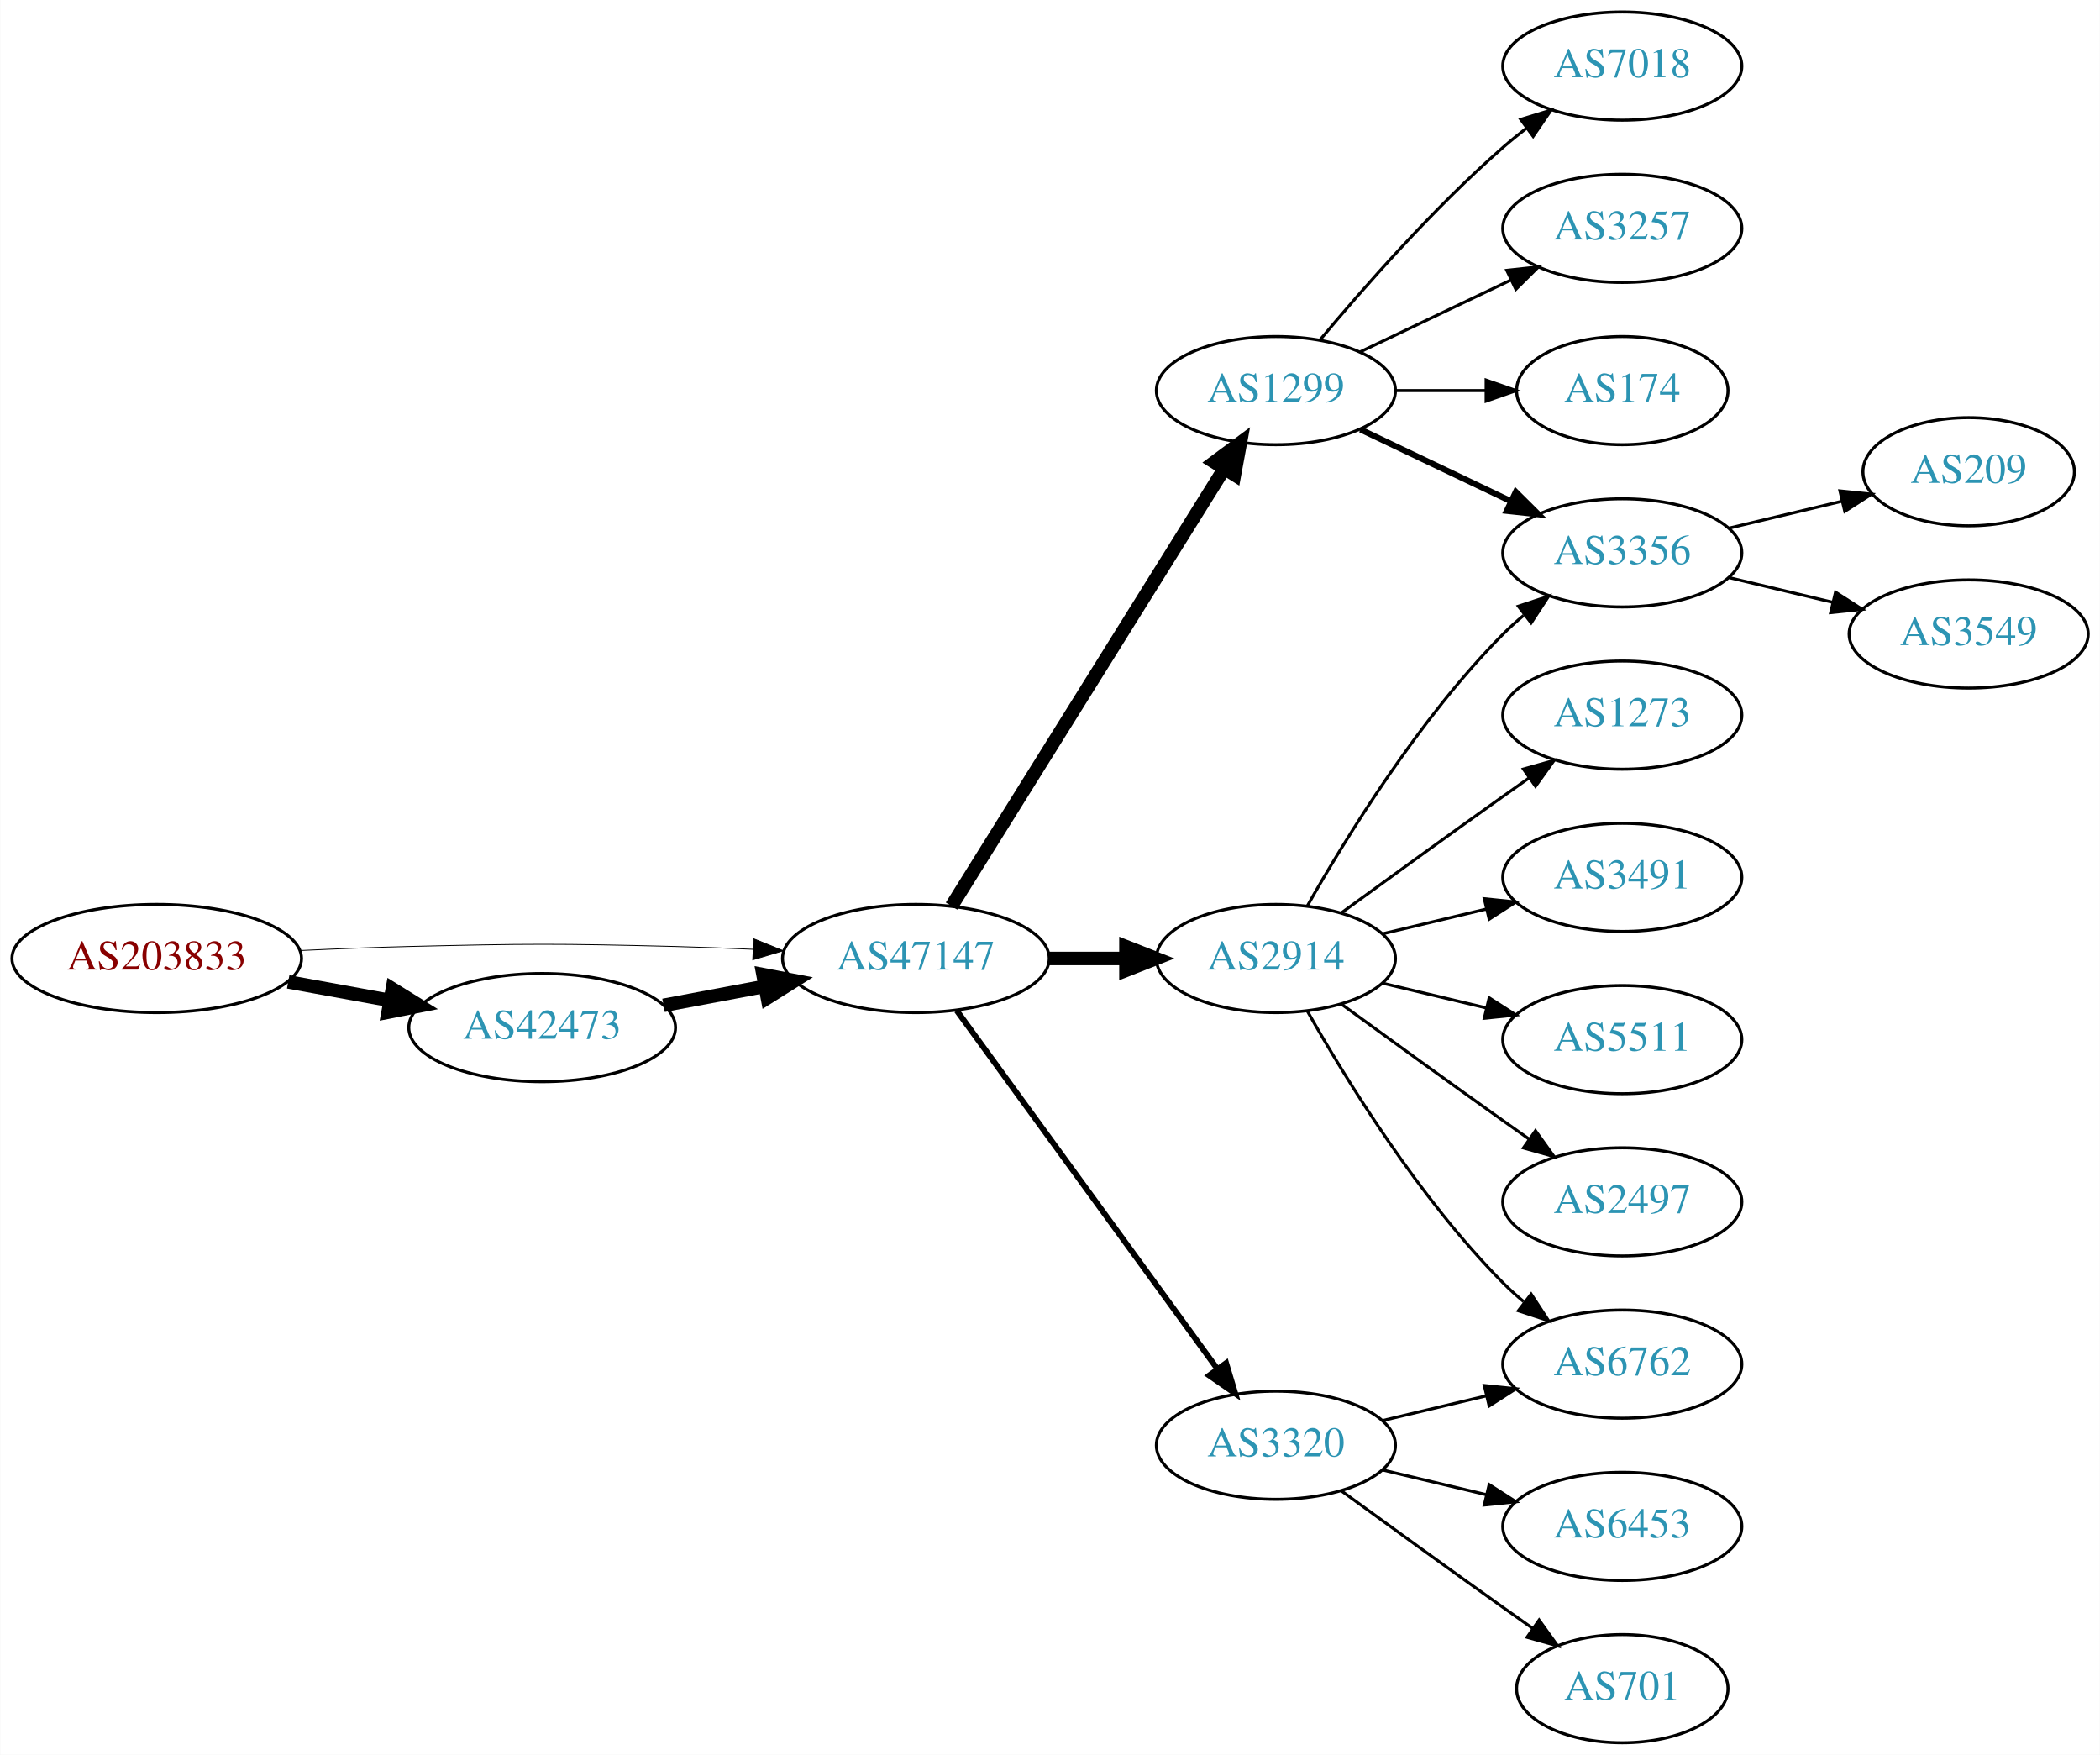
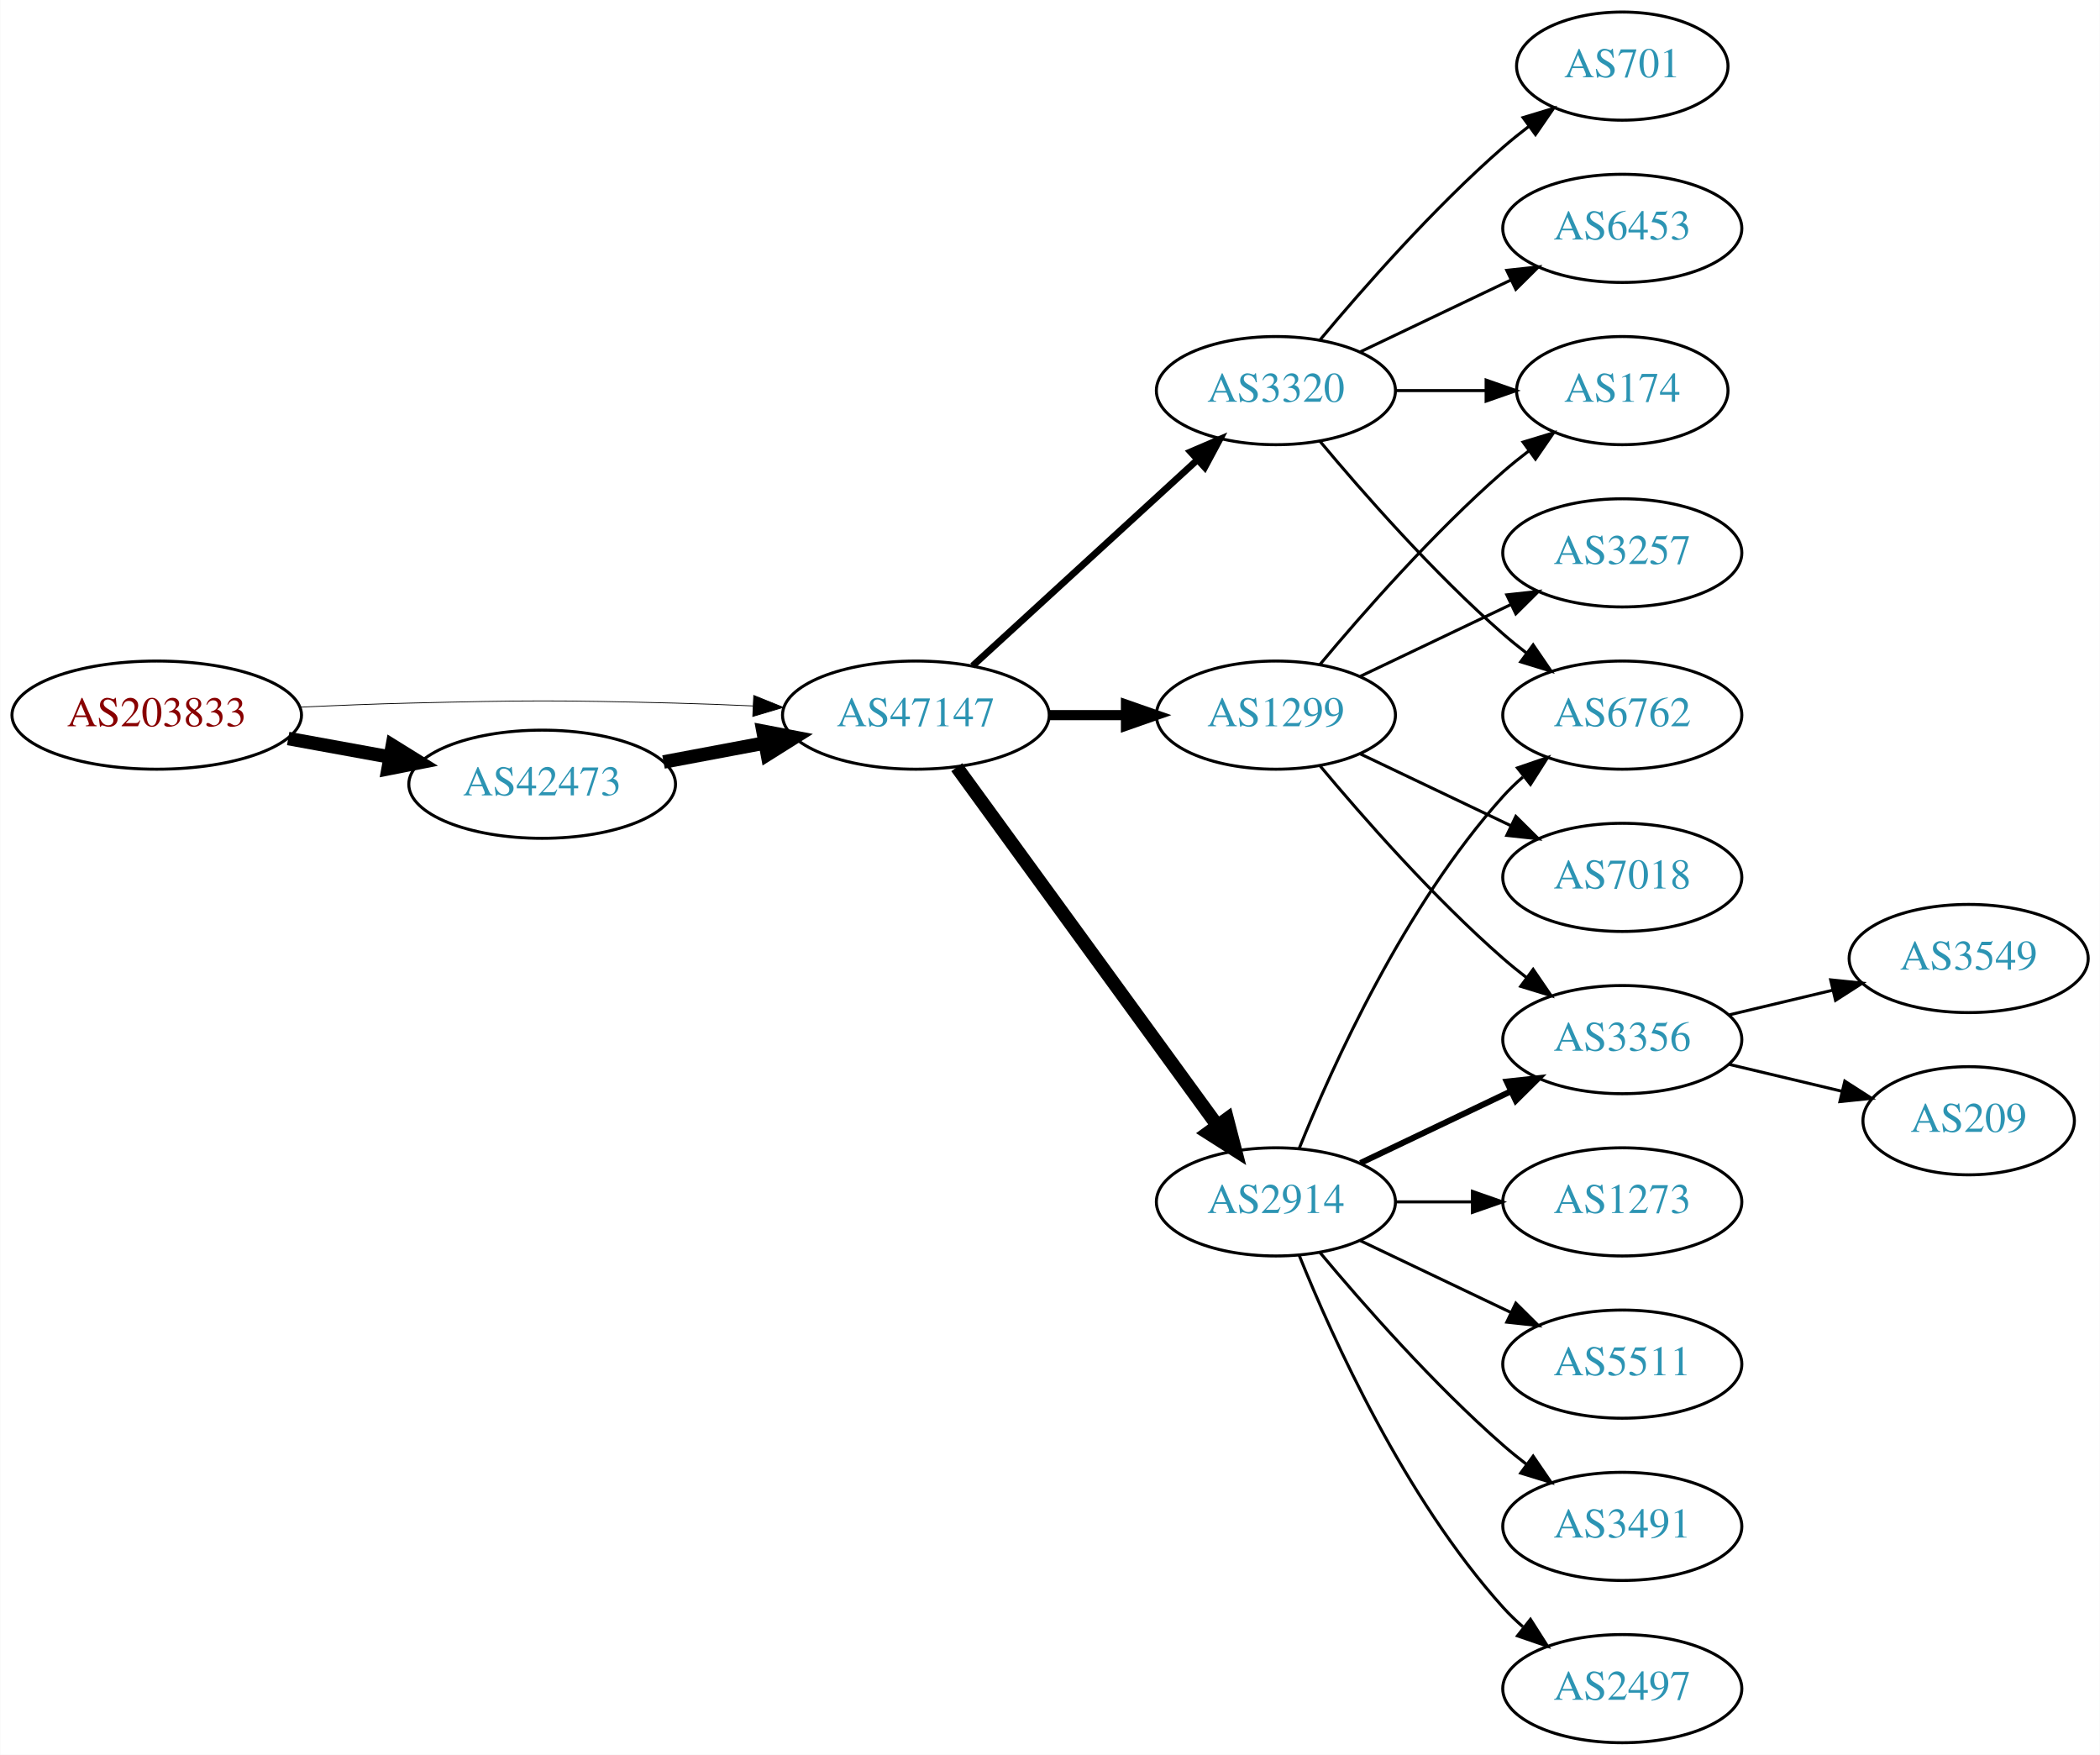
<svg xmlns="http://www.w3.org/2000/svg" xmlns:xlink="http://www.w3.org/1999/xlink" width="699pt" height="584pt" viewBox="0.00 0.00 698.85 584.00">
  <g id="graph0" class="graph" transform="scale(1 1) rotate(0) translate(4 580)">
    <polygon fill="white" stroke="none" points="-4,4 -4,-580 694.855,-580 694.855,4 -4,4" />
    <g id="node1" class="node">
      <g id="a_node1">
        <a xlink:href="/asn/203833" xlink:title="AS203833 ~ Austria [AT]">
-           <ellipse fill="#ffffff" stroke="black" cx="48.096" cy="-261" rx="48.192" ry="18" />
-           <text text-anchor="middle" x="48.096" y="-257.3" font-family="Times,serif" font-size="14.00" fill="#880000">AS203833</text>
+           <ellipse fill="#ffffff" stroke="black" cx="48.096" cy="-342" rx="48.192" ry="18" />
+           <text text-anchor="middle" x="48.096" y="-338.3" font-family="Times,serif" font-size="14.00" fill="#880000">AS203833</text>
        </a>
      </g>
    </g>
    <g id="node2" class="node">
      <g id="a_node2">
        <a xlink:href="/asn/42473" xlink:title="AS42473 ~ ANEXIA Internetdienstleistungs GmbH [AT]">
-           <ellipse fill="#ffffff" stroke="black" cx="176.388" cy="-238" rx="44.393" ry="18" />
-           <text text-anchor="middle" x="176.388" y="-234.3" font-family="Times,serif" font-size="14.00" fill="#2c94b3">AS42473</text>
+           <ellipse fill="#ffffff" stroke="black" cx="176.388" cy="-319" rx="44.393" ry="18" />
+           <text text-anchor="middle" x="176.388" y="-315.3" font-family="Times,serif" font-size="14.00" fill="#2c94b3">AS42473</text>
        </a>
      </g>
    </g>
    <g id="edge1" class="edge">
-       <path fill="none" stroke="black" stroke-width="4.5" d="M91.852,-253.213C102.7,-251.238 114.448,-249.098 125.611,-247.065" />
-       <polygon fill="black" stroke="black" stroke-width="4.5" points="126.523,-250.901 135.656,-245.236 125.112,-243.154 126.523,-250.901" />
+       <path fill="none" stroke="black" stroke-width="4.5" d="M91.852,-334.213C102.7,-332.238 114.448,-330.098 125.611,-328.065" />
+       <polygon fill="black" stroke="black" stroke-width="4.5" points="126.523,-331.901 135.656,-326.236 125.112,-324.154 126.523,-331.901" />
    </g>
    <g id="node3" class="node">
      <g id="a_node3">
        <a xlink:href="/asn/47147" xlink:title="AS47147 ~ ANEXIA Internetdienstleistungs GmbH [AT]">
-           <ellipse fill="#ffffff" stroke="black" cx="300.78" cy="-261" rx="44.393" ry="18" />
-           <text text-anchor="middle" x="300.78" y="-257.3" font-family="Times,serif" font-size="14.00" fill="#2c94b3">AS47147</text>
+           <ellipse fill="#ffffff" stroke="black" cx="300.78" cy="-342" rx="44.393" ry="18" />
+           <text text-anchor="middle" x="300.78" y="-338.3" font-family="Times,serif" font-size="14.00" fill="#2c94b3">AS47147</text>
        </a>
      </g>
    </g>
    <g id="edge2" class="edge">
-       <path fill="none" stroke="black" stroke-width="0.281" d="M96.103,-263.658C107.883,-264.215 120.496,-264.719 132.191,-265 171.466,-265.945 181.311,-265.991 220.584,-265 228.992,-264.788 237.897,-264.449 246.583,-264.056" />
-       <polygon fill="black" stroke="black" stroke-width="0.281" points="246.816,-267.549 256.637,-263.575 246.481,-260.557 246.816,-267.549" />
+       <path fill="none" stroke="black" stroke-width="0.265" d="M96.103,-344.658C107.883,-345.215 120.496,-345.719 132.191,-346 171.466,-346.945 181.311,-346.991 220.584,-346 228.992,-345.788 237.897,-345.449 246.583,-345.056" />
+       <polygon fill="black" stroke="black" stroke-width="0.265" points="246.816,-348.549 256.637,-344.575 246.481,-341.557 246.816,-348.549" />
    </g>
    <g id="edge3" class="edge">
-       <path fill="none" stroke="black" stroke-width="4.5" d="M216.787,-245.404C227.487,-247.415 239.211,-249.618 250.388,-251.718" />
-       <polygon fill="black" stroke="black" stroke-width="4.5" points="249.899,-255.633 260.454,-253.61 251.353,-247.893 249.899,-255.633" />
+       <path fill="none" stroke="black" stroke-width="4.5" d="M216.787,-326.404C227.487,-328.415 239.211,-330.618 250.388,-332.718" />
+       <polygon fill="black" stroke="black" stroke-width="4.5" points="249.899,-336.633 260.454,-334.61 251.353,-328.893 249.899,-336.633" />
    </g>
    <g id="node4" class="node">
      <g id="a_node4">
-         <a xlink:href="/asn/2914" xlink:title="AS2914 ~ NTT America, Inc. [US]">
-           <ellipse fill="#ffffff" stroke="black" cx="420.622" cy="-261" rx="39.794" ry="18" />
-           <text text-anchor="middle" x="420.622" y="-257.3" font-family="Times,serif" font-size="14.00" fill="#2c94b3">AS2914</text>
+         <a xlink:href="/asn/3320" xlink:title="AS3320 ~ DTAG [DE]">
+           <ellipse fill="#ffffff" stroke="black" cx="420.622" cy="-450" rx="39.794" ry="18" />
+           <text text-anchor="middle" x="420.622" y="-446.3" font-family="Times,serif" font-size="14.00" fill="#2c94b3">AS3320</text>
        </a>
      </g>
    </g>
    <g id="edge4" class="edge">
-       <path fill="none" stroke="black" stroke-width="4.5" d="M344.991,-261C353.303,-261 362.066,-261 370.548,-261" />
-       <polygon fill="black" stroke="black" stroke-width="4.5" points="370.707,-264.938 380.707,-261 370.707,-257.063 370.707,-264.938" />
+       <path fill="none" stroke="black" stroke-width="2.25" d="M319.677,-358.403C339.606,-376.667 371.963,-406.322 394.44,-426.921" />
+       <polygon fill="black" stroke="black" stroke-width="2.25" points="392.205,-429.62 401.942,-433.797 396.935,-424.46 392.205,-429.62" />
    </g>
    <g id="node5" class="node">
      <g id="a_node5">
        <a xlink:href="/asn/1299" xlink:title="AS1299 ~ Telia Carrier [EU]">
-           <ellipse fill="#ffffff" stroke="black" cx="420.622" cy="-450" rx="39.794" ry="18" />
-           <text text-anchor="middle" x="420.622" y="-446.3" font-family="Times,serif" font-size="14.00" fill="#2c94b3">AS1299</text>
+           <ellipse fill="#ffffff" stroke="black" cx="420.622" cy="-342" rx="39.794" ry="18" />
+           <text text-anchor="middle" x="420.622" y="-338.3" font-family="Times,serif" font-size="14.00" fill="#2c94b3">AS1299</text>
        </a>
      </g>
    </g>
    <g id="edge5" class="edge">
-       <path fill="none" stroke="black" stroke-width="4.5" d="M312.655,-278.442C333.438,-311.775 378.899,-384.686 403.327,-423.866" />
-       <polygon fill="black" stroke="black" stroke-width="4.5" points="400.141,-426.198 408.773,-432.6 406.824,-422.031 400.141,-426.198" />
+       <path fill="none" stroke="black" stroke-width="3.375" d="M344.991,-342C353.303,-342 362.066,-342 370.548,-342" />
+       <polygon fill="black" stroke="black" stroke-width="3.375" points="370.707,-345.5 380.707,-342 370.707,-338.5 370.707,-345.5" />
    </g>
    <g id="node6" class="node">
      <g id="a_node6">
-         <a xlink:href="/asn/3320" xlink:title="AS3320 ~ DTAG [DE]">
-           <ellipse fill="#ffffff" stroke="black" cx="420.622" cy="-99" rx="39.794" ry="18" />
-           <text text-anchor="middle" x="420.622" y="-95.3" font-family="Times,serif" font-size="14.00" fill="#2c94b3">AS3320</text>
+         <a xlink:href="/asn/2914" xlink:title="AS2914 ~ NTT America, Inc. [US]">
+           <ellipse fill="#ffffff" stroke="black" cx="420.622" cy="-180" rx="39.794" ry="18" />
+           <text text-anchor="middle" x="420.622" y="-176.3" font-family="Times,serif" font-size="14.00" fill="#2c94b3">AS2914</text>
        </a>
      </g>
    </g>
    <g id="edge6" class="edge">
-       <path fill="none" stroke="black" stroke-width="1.929" d="M314.391,-243.663C335.212,-215.04 376.874,-157.767 401.063,-124.514" />
-       <polygon fill="black" stroke="black" stroke-width="1.929" points="404.05,-126.358 407.102,-116.212 398.389,-122.24 404.05,-126.358" />
+       <path fill="none" stroke="black" stroke-width="4.5" d="M314.391,-324.663C335.212,-296.04 376.874,-238.767 401.063,-205.514" />
+       <polygon fill="black" stroke="black" stroke-width="4.5" points="404.403,-207.615 407.102,-197.212 398.035,-202.983 404.403,-207.615" />
+     </g>
+     <g id="node7" class="node">
+       <g id="a_node7">
+         <a xlink:href="/asn/6453" xlink:title="AS6453 ~ TATA COMMUNICATIONS (AMERICA) INC [US]">
+           <ellipse fill="#ffffff" stroke="black" cx="535.915" cy="-504" rx="39.794" ry="18" />
+           <text text-anchor="middle" x="535.915" y="-500.3" font-family="Times,serif" font-size="14.00" fill="#2c94b3">AS6453</text>
+         </a>
+       </g>
+     </g>
+     <g id="edge7" class="edge">
+       <path fill="none" stroke="black" d="M448.759,-462.934C463.753,-470.081 482.574,-479.052 498.797,-486.785" />
+       <polygon fill="black" stroke="black" points="497.467,-490.028 508,-491.171 500.479,-483.709 497.467,-490.028" />
+     </g>
+     <g id="node8" class="node">
+       <g id="a_node8">
+         <a xlink:href="/asn/174" xlink:title="AS174 ~ Cogent Communications [US]">
+           <ellipse fill="#ffffff" stroke="black" cx="535.915" cy="-450" rx="35.194" ry="18" />
+           <text text-anchor="middle" x="535.915" y="-446.3" font-family="Times,serif" font-size="14.00" fill="#2c94b3">AS174</text>
+         </a>
+       </g>
+     </g>
+     <g id="edge8" class="edge">
+       <path fill="none" stroke="black" d="M460.294,-450C470,-450 480.491,-450 490.453,-450" />
+       <polygon fill="black" stroke="black" points="490.59,-453.5 500.59,-450 490.59,-446.5 490.59,-453.5" />
    </g>
    <g id="node9" class="node">
      <g id="a_node9">
-         <a xlink:href="/asn/3356" xlink:title="AS3356 ~ Level 3 Parent, LLC [US]">
-           <ellipse fill="#ffffff" stroke="black" cx="535.915" cy="-396" rx="39.794" ry="18" />
-           <text text-anchor="middle" x="535.915" y="-392.3" font-family="Times,serif" font-size="14.00" fill="#2c94b3">AS3356</text>
-         </a>
-       </g>
+         <a xlink:href="/asn/701" xlink:title="AS701 ~ UUNET [US]">
+           <ellipse fill="#ffffff" stroke="black" cx="535.915" cy="-558" rx="35.194" ry="18" />
+           <text text-anchor="middle" x="535.915" y="-554.3" font-family="Times,serif" font-size="14.00" fill="#2c94b3">AS701</text>
+         </a>
+       </g>
+     </g>
+     <g id="edge9" class="edge">
+       <path fill="none" stroke="black" d="M435.252,-466.817C449.535,-483.929 473.081,-510.745 496.269,-531 498.939,-533.332 501.811,-535.648 504.742,-537.886" />
+       <polygon fill="black" stroke="black" points="502.892,-540.87 513.033,-543.939 507.019,-535.216 502.892,-540.87" />
+     </g>
+     <g id="node10" class="node">
+       <g id="a_node10">
+         <a xlink:href="/asn/6762" xlink:title="AS6762 ~ TELECOM ITALIA SPARKLE S.p.A. [IT]">
+           <ellipse fill="#ffffff" stroke="black" cx="535.915" cy="-342" rx="39.794" ry="18" />
+           <text text-anchor="middle" x="535.915" y="-338.3" font-family="Times,serif" font-size="14.00" fill="#2c94b3">AS6762</text>
+         </a>
+       </g>
+     </g>
+     <g id="edge10" class="edge">
+       <path fill="none" stroke="black" d="M435.252,-433.183C449.535,-416.071 473.081,-389.255 496.269,-369 498.734,-366.846 501.373,-364.706 504.07,-362.628" />
+       <polygon fill="black" stroke="black" points="506.244,-365.375 512.225,-356.63 502.095,-359.736 506.244,-365.375" />
    </g>
    <g id="edge12" class="edge">
-       <path fill="none" stroke="black" d="M431.082,-278.49C443.864,-301.096 468.296,-340.886 496.269,-369 498.379,-371.121 500.676,-373.188 503.061,-375.171" />
-       <polygon fill="black" stroke="black" points="501.313,-378.242 511.376,-381.556 505.577,-372.69 501.313,-378.242" />
+       <path fill="none" stroke="black" d="M435.252,-358.817C449.535,-375.929 473.081,-402.745 496.269,-423 498.939,-425.332 501.811,-427.648 504.742,-429.886" />
+       <polygon fill="black" stroke="black" points="502.892,-432.87 513.033,-435.939 507.019,-427.216 502.892,-432.87" />
    </g>
    <g id="node11" class="node">
      <g id="a_node11">
-         <a xlink:href="/asn/1273" xlink:title="AS1273 ~ Vodafone Group PLC [EU]">
-           <ellipse fill="#ffffff" stroke="black" cx="535.915" cy="-342" rx="39.794" ry="18" />
-           <text text-anchor="middle" x="535.915" y="-338.3" font-family="Times,serif" font-size="14.00" fill="#2c94b3">AS1273</text>
+         <a xlink:href="/asn/3257" xlink:title="AS3257 ~ GTT [DE]">
+           <ellipse fill="#ffffff" stroke="black" cx="535.915" cy="-396" rx="39.794" ry="18" />
+           <text text-anchor="middle" x="535.915" y="-392.3" font-family="Times,serif" font-size="14.00" fill="#2c94b3">AS3257</text>
        </a>
      </g>
    </g>
    <g id="edge11" class="edge">
-       <path fill="none" stroke="black" d="M442.471,-276.222C457.404,-287.091 478.018,-302.025 496.269,-315 499.089,-317.005 502.032,-319.085 504.98,-321.159" />
-       <polygon fill="black" stroke="black" points="503.008,-324.05 513.205,-326.926 507.026,-318.319 503.008,-324.05" />
+       <path fill="none" stroke="black" d="M448.759,-354.934C463.753,-362.081 482.574,-371.052 498.797,-378.785" />
+       <polygon fill="black" stroke="black" points="497.467,-382.028 508,-383.171 500.479,-375.709 497.467,-382.028" />
    </g>
    <g id="node12" class="node">
      <g id="a_node12">
-         <a xlink:href="/asn/6762" xlink:title="AS6762 ~ TELECOM ITALIA SPARKLE S.p.A. [IT]">
-           <ellipse fill="#ffffff" stroke="black" cx="535.915" cy="-126" rx="39.794" ry="18" />
-           <text text-anchor="middle" x="535.915" y="-122.3" font-family="Times,serif" font-size="14.00" fill="#2c94b3">AS6762</text>
+         <a xlink:href="/asn/3356" xlink:title="AS3356 ~ Level 3 Parent, LLC [US]">
+           <ellipse fill="#ffffff" stroke="black" cx="535.915" cy="-234" rx="39.794" ry="18" />
+           <text text-anchor="middle" x="535.915" y="-230.3" font-family="Times,serif" font-size="14.00" fill="#2c94b3">AS3356</text>
        </a>
      </g>
    </g>
    <g id="edge13" class="edge">
-       <path fill="none" stroke="black" d="M431.082,-243.51C443.864,-220.904 468.296,-181.114 496.269,-153 498.379,-150.879 500.676,-148.812 503.061,-146.829" />
-       <polygon fill="black" stroke="black" points="505.577,-149.31 511.376,-140.444 501.313,-143.758 505.577,-149.31" />
+       <path fill="none" stroke="black" d="M435.252,-325.183C449.535,-308.071 473.081,-281.255 496.269,-261 498.734,-258.846 501.373,-256.706 504.07,-254.628" />
+       <polygon fill="black" stroke="black" points="506.244,-257.375 512.225,-248.63 502.095,-251.736 506.244,-257.375" />
    </g>
    <g id="node13" class="node">
      <g id="a_node13">
-         <a xlink:href="/asn/3491" xlink:title="AS3491 ~ PCCW Global, Inc. [US]">
+         <a xlink:href="/asn/7018" xlink:title="AS7018 ~ AT&amp;T Services, Inc. [US]">
          <ellipse fill="#ffffff" stroke="black" cx="535.915" cy="-288" rx="39.794" ry="18" />
-           <text text-anchor="middle" x="535.915" y="-284.3" font-family="Times,serif" font-size="14.00" fill="#2c94b3">AS3491</text>
+           <text text-anchor="middle" x="535.915" y="-284.3" font-family="Times,serif" font-size="14.00" fill="#2c94b3">AS7018</text>
        </a>
      </g>
    </g>
    <g id="edge14" class="edge">
-       <path fill="none" stroke="black" d="M456.229,-269.248C467.101,-271.838 479.255,-274.735 490.698,-277.462" />
-       <polygon fill="black" stroke="black" points="489.981,-280.889 500.52,-279.803 491.604,-274.08 489.981,-280.889" />
+       <path fill="none" stroke="black" d="M448.759,-329.066C463.753,-321.919 482.574,-312.948 498.797,-305.215" />
+       <polygon fill="black" stroke="black" points="500.479,-308.291 508,-300.829 497.467,-301.972 500.479,-308.291" />
+     </g>
+     <g id="edge17" class="edge">
+       <path fill="none" stroke="black" d="M428.37,-197.787C439.421,-225.243 463.474,-278.578 496.269,-315 498.271,-317.224 500.49,-319.363 502.822,-321.397" />
+       <polygon fill="black" stroke="black" points="501.021,-324.433 511.041,-327.873 505.353,-318.935 501.021,-324.433" />
+     </g>
+     <g id="edge19" class="edge">
+       <path fill="none" stroke="black" stroke-width="2" d="M448.759,-192.934C463.753,-200.081 482.574,-209.052 498.797,-216.785" />
+       <polygon fill="black" stroke="black" stroke-width="2" points="497.467,-220.028 508,-221.171 500.479,-213.709 497.467,-220.028" />
    </g>
    <g id="node14" class="node">
      <g id="a_node14">
        <a xlink:href="/asn/5511" xlink:title="AS5511 ~ Orange S.A. [FR]">
-           <ellipse fill="#ffffff" stroke="black" cx="535.915" cy="-234" rx="39.794" ry="18" />
-           <text text-anchor="middle" x="535.915" y="-230.3" font-family="Times,serif" font-size="14.00" fill="#2c94b3">AS5511</text>
+           <ellipse fill="#ffffff" stroke="black" cx="535.915" cy="-126" rx="39.794" ry="18" />
+           <text text-anchor="middle" x="535.915" y="-122.3" font-family="Times,serif" font-size="14.00" fill="#2c94b3">AS5511</text>
        </a>
      </g>
    </g>
    <g id="edge15" class="edge">
-       <path fill="none" stroke="black" d="M456.229,-252.752C467.101,-250.162 479.255,-247.265 490.698,-244.538" />
-       <polygon fill="black" stroke="black" points="491.604,-247.92 500.52,-242.197 489.981,-241.111 491.604,-247.92" />
+       <path fill="none" stroke="black" d="M448.759,-167.066C463.753,-159.919 482.574,-150.948 498.797,-143.215" />
+       <polygon fill="black" stroke="black" points="500.479,-146.291 508,-138.829 497.467,-139.972 500.479,-146.291" />
    </g>
    <g id="node15" class="node">
      <g id="a_node15">
-         <a xlink:href="/asn/2497" xlink:title="AS2497 ~ Internet Initiative Japan Inc. [JP]">
-           <ellipse fill="#ffffff" stroke="black" cx="535.915" cy="-180" rx="39.794" ry="18" />
-           <text text-anchor="middle" x="535.915" y="-176.3" font-family="Times,serif" font-size="14.00" fill="#2c94b3">AS2497</text>
+         <a xlink:href="/asn/3491" xlink:title="AS3491 ~ PCCW Global, Inc. [US]">
+           <ellipse fill="#ffffff" stroke="black" cx="535.915" cy="-72" rx="39.794" ry="18" />
+           <text text-anchor="middle" x="535.915" y="-68.3" font-family="Times,serif" font-size="14.00" fill="#2c94b3">AS3491</text>
        </a>
      </g>
    </g>
    <g id="edge16" class="edge">
-       <path fill="none" stroke="black" d="M442.471,-245.778C457.404,-234.909 478.018,-219.975 496.269,-207 499.089,-204.995 502.032,-202.915 504.98,-200.841" />
-       <polygon fill="black" stroke="black" points="507.026,-203.681 513.205,-195.074 503.008,-197.95 507.026,-203.681" />
-     </g>
-     <g id="node7" class="node">
-       <g id="a_node7">
-         <a xlink:href="/asn/7018" xlink:title="AS7018 ~ AT&amp;T Services, Inc. [US]">
-           <ellipse fill="#ffffff" stroke="black" cx="535.915" cy="-558" rx="39.794" ry="18" />
-           <text text-anchor="middle" x="535.915" y="-554.3" font-family="Times,serif" font-size="14.00" fill="#2c94b3">AS7018</text>
-         </a>
-       </g>
-     </g>
-     <g id="edge7" class="edge">
-       <path fill="none" stroke="black" d="M435.252,-466.817C449.535,-483.929 473.081,-510.745 496.269,-531 498.734,-533.154 501.373,-535.294 504.07,-537.372" />
-       <polygon fill="black" stroke="black" points="502.095,-540.264 512.225,-543.37 506.244,-534.625 502.095,-540.264" />
-     </g>
-     <g id="node8" class="node">
-       <g id="a_node8">
-         <a xlink:href="/asn/3257" xlink:title="AS3257 ~ GTT [DE]">
-           <ellipse fill="#ffffff" stroke="black" cx="535.915" cy="-504" rx="39.794" ry="18" />
-           <text text-anchor="middle" x="535.915" y="-500.3" font-family="Times,serif" font-size="14.00" fill="#2c94b3">AS3257</text>
-         </a>
-       </g>
-     </g>
-     <g id="edge8" class="edge">
-       <path fill="none" stroke="black" d="M448.759,-462.934C463.753,-470.081 482.574,-479.052 498.797,-486.785" />
-       <polygon fill="black" stroke="black" points="497.467,-490.028 508,-491.171 500.479,-483.709 497.467,-490.028" />
-     </g>
-     <g id="edge9" class="edge">
-       <path fill="none" stroke="black" stroke-width="2" d="M448.759,-437.066C463.753,-429.919 482.574,-420.948 498.797,-413.215" />
-       <polygon fill="black" stroke="black" stroke-width="2" points="500.479,-416.291 508,-408.829 497.467,-409.972 500.479,-416.291" />
-     </g>
-     <g id="node10" class="node">
-       <g id="a_node10">
-         <a xlink:href="/asn/174" xlink:title="AS174 ~ Cogent Communications [US]">
-           <ellipse fill="#ffffff" stroke="black" cx="535.915" cy="-450" rx="35.194" ry="18" />
-           <text text-anchor="middle" x="535.915" y="-446.3" font-family="Times,serif" font-size="14.00" fill="#2c94b3">AS174</text>
-         </a>
-       </g>
-     </g>
-     <g id="edge10" class="edge">
-       <path fill="none" stroke="black" d="M460.294,-450C470,-450 480.491,-450 490.453,-450" />
-       <polygon fill="black" stroke="black" points="490.59,-453.5 500.59,-450 490.59,-446.5 490.59,-453.5" />
-     </g>
-     <g id="edge17" class="edge">
-       <path fill="none" stroke="black" d="M456.229,-107.248C467.101,-109.838 479.255,-112.735 490.698,-115.462" />
-       <polygon fill="black" stroke="black" points="489.981,-118.889 500.52,-117.803 491.604,-112.08 489.981,-118.889" />
+       <path fill="none" stroke="black" d="M435.252,-163.183C449.535,-146.071 473.081,-119.255 496.269,-99 498.734,-96.846 501.373,-94.706 504.07,-92.628" />
+       <polygon fill="black" stroke="black" points="506.244,-95.375 512.225,-86.63 502.095,-89.736 506.244,-95.375" />
    </g>
    <g id="node16" class="node">
      <g id="a_node16">
-         <a xlink:href="/asn/6453" xlink:title="AS6453 ~ TATA COMMUNICATIONS (AMERICA) INC [US]">
-           <ellipse fill="#ffffff" stroke="black" cx="535.915" cy="-72" rx="39.794" ry="18" />
-           <text text-anchor="middle" x="535.915" y="-68.3" font-family="Times,serif" font-size="14.00" fill="#2c94b3">AS6453</text>
+         <a xlink:href="/asn/2497" xlink:title="AS2497 ~ Internet Initiative Japan Inc. [JP]">
+           <ellipse fill="#ffffff" stroke="black" cx="535.915" cy="-18" rx="39.794" ry="18" />
+           <text text-anchor="middle" x="535.915" y="-14.3" font-family="Times,serif" font-size="14.00" fill="#2c94b3">AS2497</text>
        </a>
      </g>
    </g>
    <g id="edge18" class="edge">
-       <path fill="none" stroke="black" d="M456.229,-90.752C467.101,-88.162 479.255,-85.265 490.698,-82.538" />
-       <polygon fill="black" stroke="black" points="491.604,-85.92 500.52,-80.197 489.981,-79.111 491.604,-85.92" />
+       <path fill="none" stroke="black" d="M428.37,-162.213C439.421,-134.757 463.474,-81.422 496.269,-45 498.271,-42.776 500.49,-40.637 502.822,-38.603" />
+       <polygon fill="black" stroke="black" points="505.353,-41.065 511.041,-32.127 501.021,-35.567 505.353,-41.065" />
    </g>
    <g id="node17" class="node">
      <g id="a_node17">
-         <a xlink:href="/asn/701" xlink:title="AS701 ~ UUNET [US]">
-           <ellipse fill="#ffffff" stroke="black" cx="535.915" cy="-18" rx="35.194" ry="18" />
-           <text text-anchor="middle" x="535.915" y="-14.3" font-family="Times,serif" font-size="14.00" fill="#2c94b3">AS701</text>
-         </a>
-       </g>
-     </g>
-     <g id="edge19" class="edge">
-       <path fill="none" stroke="black" d="M442.471,-83.778C457.404,-72.909 478.018,-57.975 496.269,-45 499.479,-42.718 502.848,-40.339 506.203,-37.982" />
-       <polygon fill="black" stroke="black" points="508.231,-40.834 514.413,-32.23 504.215,-35.101 508.231,-40.834" />
+         <a xlink:href="/asn/1273" xlink:title="AS1273 ~ Vodafone Group PLC [EU]">
+           <ellipse fill="#ffffff" stroke="black" cx="535.915" cy="-180" rx="39.794" ry="18" />
+           <text text-anchor="middle" x="535.915" y="-176.3" font-family="Times,serif" font-size="14.00" fill="#2c94b3">AS1273</text>
+         </a>
+       </g>
+     </g>
+     <g id="edge20" class="edge">
+       <path fill="none" stroke="black" d="M460.294,-180C468.497,-180 477.261,-180 485.794,-180" />
+       <polygon fill="black" stroke="black" points="486.033,-183.5 496.033,-180 486.033,-176.5 486.033,-183.5" />
    </g>
    <g id="node18" class="node">
      <g id="a_node18">
-         <a xlink:href="/asn/209" xlink:title="AS209 ~ CenturyLink Communications, LLC [US]">
-           <ellipse fill="#ffffff" stroke="black" cx="651.208" cy="-423" rx="35.194" ry="18" />
-           <text text-anchor="middle" x="651.208" y="-419.3" font-family="Times,serif" font-size="14.00" fill="#2c94b3">AS209</text>
-         </a>
-       </g>
-     </g>
-     <g id="edge20" class="edge">
-       <path fill="none" stroke="black" d="M571.522,-404.248C583.317,-407.058 596.622,-410.229 608.889,-413.153" />
-       <polygon fill="black" stroke="black" points="608.355,-416.624 618.894,-415.537 609.978,-409.814 608.355,-416.624" />
+         <a xlink:href="/asn/3549" xlink:title="AS3549 ~ Level 3 Parent, LLC [US]">
+           <ellipse fill="#ffffff" stroke="black" cx="651.208" cy="-261" rx="39.794" ry="18" />
+           <text text-anchor="middle" x="651.208" y="-257.3" font-family="Times,serif" font-size="14.00" fill="#2c94b3">AS3549</text>
+         </a>
+       </g>
+     </g>
+     <g id="edge21" class="edge">
+       <path fill="none" stroke="black" d="M571.522,-242.248C582.394,-244.838 594.548,-247.735 605.991,-250.462" />
+       <polygon fill="black" stroke="black" points="605.274,-253.889 615.813,-252.803 606.897,-247.08 605.274,-253.889" />
    </g>
    <g id="node19" class="node">
      <g id="a_node19">
-         <a xlink:href="/asn/3549" xlink:title="AS3549 ~ Level 3 Parent, LLC [US]">
-           <ellipse fill="#ffffff" stroke="black" cx="651.208" cy="-369" rx="39.794" ry="18" />
-           <text text-anchor="middle" x="651.208" y="-365.3" font-family="Times,serif" font-size="14.00" fill="#2c94b3">AS3549</text>
-         </a>
-       </g>
-     </g>
-     <g id="edge21" class="edge">
-       <path fill="none" stroke="black" d="M571.522,-387.752C582.394,-385.162 594.548,-382.265 605.991,-379.538" />
-       <polygon fill="black" stroke="black" points="606.897,-382.92 615.813,-377.197 605.274,-376.111 606.897,-382.92" />
+         <a xlink:href="/asn/209" xlink:title="AS209 ~ CenturyLink Communications, LLC [US]">
+           <ellipse fill="#ffffff" stroke="black" cx="651.208" cy="-207" rx="35.194" ry="18" />
+           <text text-anchor="middle" x="651.208" y="-203.3" font-family="Times,serif" font-size="14.00" fill="#2c94b3">AS209</text>
+         </a>
+       </g>
+     </g>
+     <g id="edge22" class="edge">
+       <path fill="none" stroke="black" d="M571.522,-225.752C583.317,-222.942 596.622,-219.771 608.889,-216.847" />
+       <polygon fill="black" stroke="black" points="609.978,-220.186 618.894,-214.463 608.355,-213.376 609.978,-220.186" />
    </g>
  </g>
</svg>
